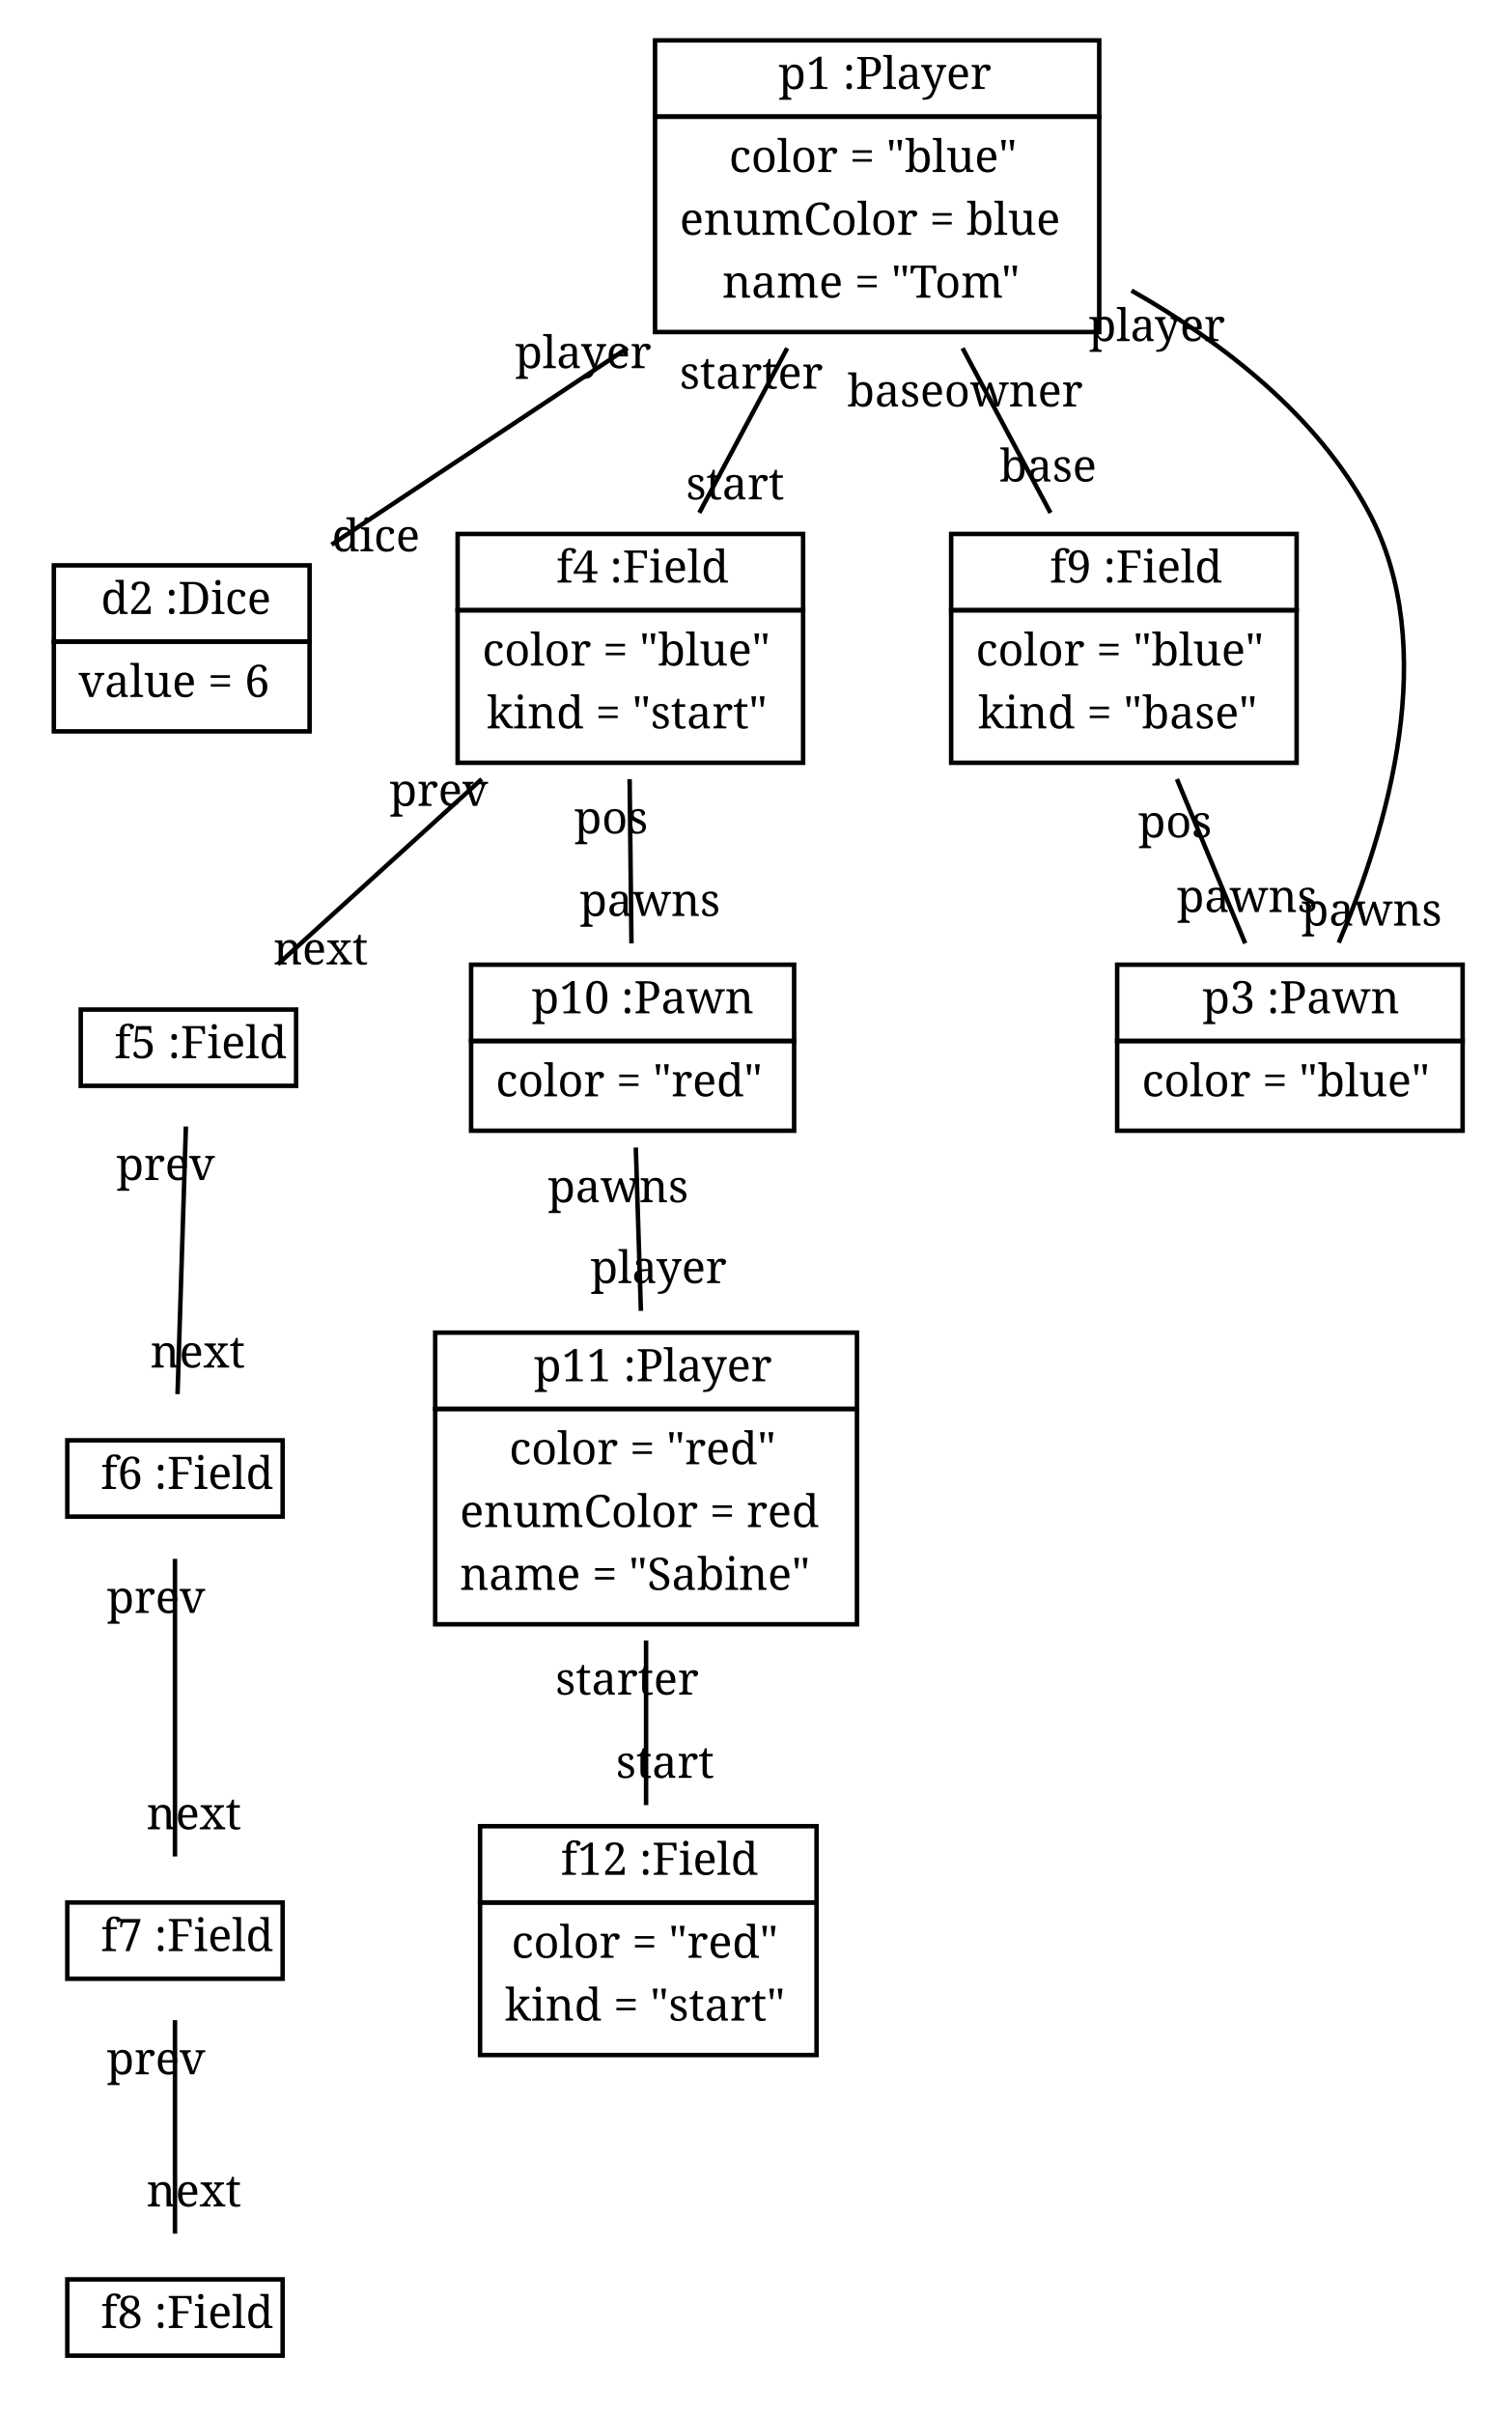
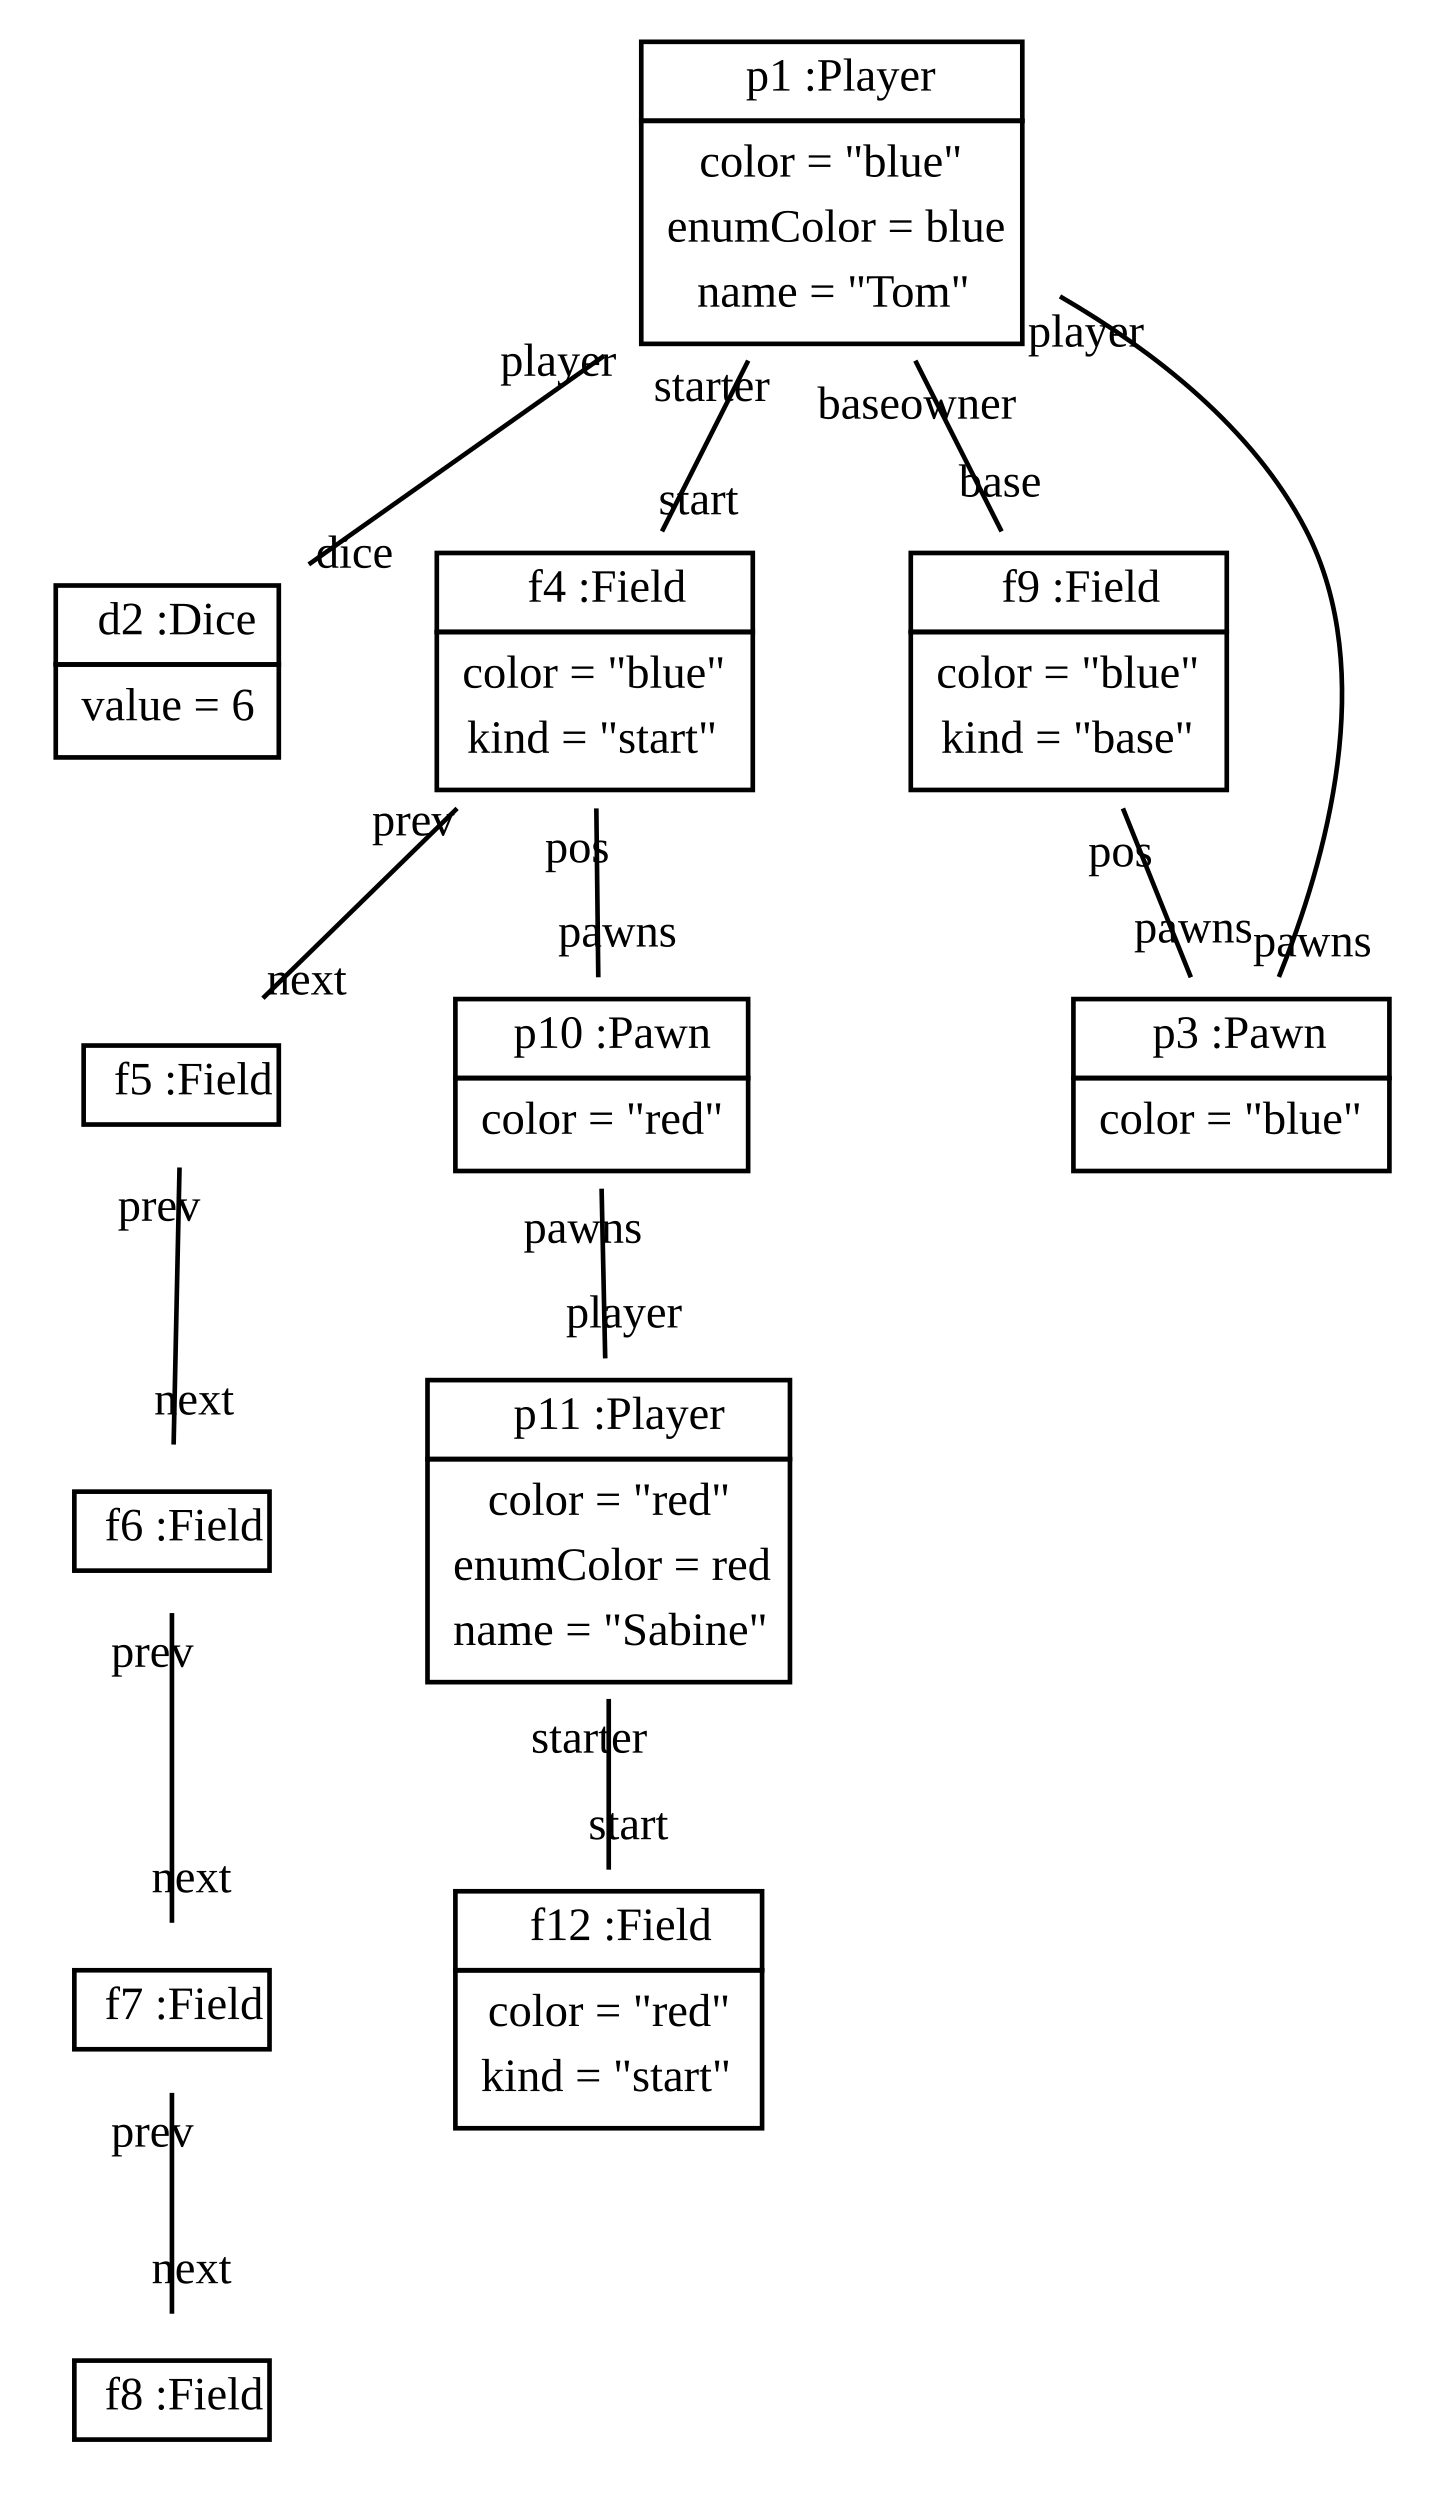
- <svg xmlns="http://www.w3.org/2000/svg" width="337pt" height="538pt" viewBox="0.00 0.00 337.00 538.00">
+ <svg xmlns="http://www.w3.org/2000/svg" width="311pt" height="538pt" viewBox="0.00 0.00 311.00 538.00">
  <g id="graph1" class="graph" transform="scale(1 1) rotate(0) translate(4 534)">
-     <polygon fill="white" stroke="white" points="-4,5 -4,-534 334,-534 334,5 -4,5" />
+     <polygon fill="white" stroke="white" points="-4,5 -4,-534 308,-534 308,5 -4,5" />
    <g id="node1" class="node">
-       <polygon fill="none" stroke="black" points="142,-508 142,-525 241,-525 241,-508 142,-508" />
-       <text text-anchor="start" x="165.5" y="-514.167" font-family="Times Roman,serif" font-size="10.00"> </text>
-       <text text-anchor="start" x="169.5" y="-514.167" font-family="Times Roman,serif" font-size="10.00">p1 :Player</text>
-       <polygon fill="none" stroke="black" points="142,-460 142,-508 241,-508 241,-460 142,-460" />
-       <text text-anchor="start" x="158.5" y="-495.667" font-family="Times Roman,serif" font-size="10.00">color = "blue"</text>
-       <text text-anchor="start" x="147.5" y="-481.667" font-family="Times Roman,serif" font-size="10.00">enumColor = blue</text>
-       <text text-anchor="start" x="157" y="-467.667" font-family="Times Roman,serif" font-size="10.00">name = "Tom"</text>
+       <polygon fill="none" stroke="black" points="134,-508 134,-525 216,-525 216,-508 134,-508" />
+       <text text-anchor="start" x="153.5" y="-514.5" font-family="Times New Roman,serif" font-size="10.00"> </text>
+       <text text-anchor="start" x="156.5" y="-514.5" font-family="Times New Roman,serif" font-size="10.00">p1 :Player</text>
+       <polygon fill="none" stroke="black" points="134,-460 134,-508 216,-508 216,-460 134,-460" />
+       <text text-anchor="start" x="146.5" y="-496" font-family="Times New Roman,serif" font-size="10.00">color = "blue"</text>
+       <text text-anchor="start" x="139.5" y="-482" font-family="Times New Roman,serif" font-size="10.00">enumColor = blue</text>
+       <text text-anchor="start" x="146" y="-468" font-family="Times New Roman,serif" font-size="10.00">name = "Tom"</text>
    </g>
    <g id="node2" class="node">
-       <polygon fill="none" stroke="black" points="8,-391 8,-408 65,-408 65,-391 8,-391" />
-       <text text-anchor="start" x="14.5" y="-397.167" font-family="Times Roman,serif" font-size="10.00"> </text>
-       <text text-anchor="start" x="18.5" y="-397.167" font-family="Times Roman,serif" font-size="10.00">d2 :Dice</text>
-       <polygon fill="none" stroke="black" points="8,-371 8,-391 65,-391 65,-371 8,-371" />
-       <text text-anchor="start" x="13.5" y="-378.667" font-family="Times Roman,serif" font-size="10.00">value = 6</text>
+       <polygon fill="none" stroke="black" points="8,-391 8,-408 56,-408 56,-391 8,-391" />
+       <text text-anchor="start" x="14" y="-397.5" font-family="Times New Roman,serif" font-size="10.00"> </text>
+       <text text-anchor="start" x="17" y="-397.5" font-family="Times New Roman,serif" font-size="10.00">d2 :Dice</text>
+       <polygon fill="none" stroke="black" points="8,-371 8,-391 56,-391 56,-371 8,-371" />
+       <text text-anchor="start" x="13.5" y="-379" font-family="Times New Roman,serif" font-size="10.00">value = 6</text>
    </g>
    <g id="edge2" class="edge">
-       <path fill="none" stroke="black" d="M135.871,-456.447C118.326,-444.805 98.843,-431.869 81,-420 77.404,-417.608 73.647,-415.107 69.903,-412.613" />
-       <text text-anchor="middle" x="79.789" y="-411.12" font-family="Times Roman,serif" font-size="10.00">dice</text>
-       <text text-anchor="middle" x="125.983" y="-451.957" font-family="Times Roman,serif" font-size="10.00">player</text>
+       <path fill="none" stroke="black" d="M125.965,-457.402C109.168,-445.546 90.26,-432.196 73,-420 69.582,-417.585 66.005,-415.056 62.447,-412.541" />
+       <text text-anchor="middle" x="72.287" y="-411.822" font-family="Times New Roman,serif" font-size="10.00">dice</text>
+       <text text-anchor="middle" x="116.124" y="-453.128" font-family="Times New Roman,serif" font-size="10.00">player</text>
    </g>
    <g id="node3" class="node">
-       <polygon fill="none" stroke="black" points="98,-398 98,-415 175,-415 175,-398 98,-398" />
-       <text text-anchor="start" x="116" y="-404.167" font-family="Times Roman,serif" font-size="10.00"> </text>
-       <text text-anchor="start" x="120" y="-404.167" font-family="Times Roman,serif" font-size="10.00">f4 :Field</text>
-       <polygon fill="none" stroke="black" points="98,-364 98,-398 175,-398 175,-364 98,-364" />
-       <text text-anchor="start" x="103.5" y="-385.667" font-family="Times Roman,serif" font-size="10.00">color = "blue"</text>
-       <text text-anchor="start" x="104.5" y="-371.667" font-family="Times Roman,serif" font-size="10.00">kind = "start"</text>
+       <polygon fill="none" stroke="black" points="90,-398 90,-415 158,-415 158,-398 90,-398" />
+       <text text-anchor="start" x="106.5" y="-404.5" font-family="Times New Roman,serif" font-size="10.00"> </text>
+       <text text-anchor="start" x="109.5" y="-404.5" font-family="Times New Roman,serif" font-size="10.00">f4 :Field</text>
+       <polygon fill="none" stroke="black" points="90,-364 90,-398 158,-398 158,-364 90,-364" />
+       <text text-anchor="start" x="95.5" y="-386" font-family="Times New Roman,serif" font-size="10.00">color = "blue"</text>
+       <text text-anchor="start" x="96.5" y="-372" font-family="Times New Roman,serif" font-size="10.00">kind = "start"</text>
    </g>
    <g id="edge4" class="edge">
-       <path fill="none" stroke="black" d="M171.454,-456.396C165.032,-444.369 157.976,-431.156 151.862,-419.705" />
-       <text text-anchor="middle" x="159.859" y="-422.709" font-family="Times Roman,serif" font-size="10.00">start</text>
-       <text text-anchor="middle" x="163.457" y="-447.392" font-family="Times Roman,serif" font-size="10.00">starter</text>
+       <path fill="none" stroke="black" d="M157.019,-456.391C150.94,-444.351 144.233,-431.07 138.462,-419.641" />
+       <text text-anchor="middle" x="146.32" y="-423.326" font-family="Times New Roman,serif" font-size="10.00">start</text>
+       <text text-anchor="middle" x="149.162" y="-447.706" font-family="Times New Roman,serif" font-size="10.00">starter</text>
    </g>
    <g id="node11" class="node">
-       <polygon fill="none" stroke="black" points="208,-398 208,-415 285,-415 285,-398 208,-398" />
-       <text text-anchor="start" x="226" y="-404.167" font-family="Times Roman,serif" font-size="10.00"> </text>
-       <text text-anchor="start" x="230" y="-404.167" font-family="Times Roman,serif" font-size="10.00">f9 :Field</text>
-       <polygon fill="none" stroke="black" points="208,-364 208,-398 285,-398 285,-364 208,-364" />
-       <text text-anchor="start" x="213.5" y="-385.667" font-family="Times Roman,serif" font-size="10.00">color = "blue"</text>
-       <text text-anchor="start" x="214" y="-371.667" font-family="Times Roman,serif" font-size="10.00">kind = "base"</text>
+       <polygon fill="none" stroke="black" points="192,-398 192,-415 260,-415 260,-398 192,-398" />
+       <text text-anchor="start" x="208.5" y="-404.5" font-family="Times New Roman,serif" font-size="10.00"> </text>
+       <text text-anchor="start" x="211.5" y="-404.5" font-family="Times New Roman,serif" font-size="10.00">f9 :Field</text>
+       <polygon fill="none" stroke="black" points="192,-364 192,-398 260,-398 260,-364 192,-364" />
+       <text text-anchor="start" x="197.5" y="-386" font-family="Times New Roman,serif" font-size="10.00">color = "blue"</text>
+       <text text-anchor="start" x="198.5" y="-372" font-family="Times New Roman,serif" font-size="10.00">kind = "base"</text>
    </g>
    <g id="edge6" class="edge">
-       <path fill="none" stroke="black" d="M210.546,-456.396C216.968,-444.369 224.024,-431.156 230.138,-419.705" />
-       <text text-anchor="middle" x="229.597" y="-426.691" font-family="Times Roman,serif" font-size="10.00">base</text>
-       <text text-anchor="middle" x="211.087" y="-443.411" font-family="Times Roman,serif" font-size="10.00">baseowner</text>
+       <path fill="none" stroke="black" d="M192.981,-456.391C199.06,-444.351 205.767,-431.07 211.538,-419.641" />
+       <text text-anchor="middle" x="211.225" y="-427.136" font-family="Times New Roman,serif" font-size="10.00">base</text>
+       <text text-anchor="middle" x="193.293" y="-443.896" font-family="Times New Roman,serif" font-size="10.00">baseowner</text>
    </g>
    <g id="node12" class="node">
-       <polygon fill="none" stroke="black" points="245,-302 245,-319 322,-319 322,-302 245,-302" />
-       <text text-anchor="start" x="260" y="-308.167" font-family="Times Roman,serif" font-size="10.00"> </text>
-       <text text-anchor="start" x="264" y="-308.167" font-family="Times Roman,serif" font-size="10.00">p3 :Pawn</text>
-       <polygon fill="none" stroke="black" points="245,-282 245,-302 322,-302 322,-282 245,-282" />
-       <text text-anchor="start" x="250.5" y="-289.667" font-family="Times Roman,serif" font-size="10.00">color = "blue"</text>
+       <polygon fill="none" stroke="black" points="227,-302 227,-319 295,-319 295,-302 227,-302" />
+       <text text-anchor="start" x="241" y="-308.5" font-family="Times New Roman,serif" font-size="10.00"> </text>
+       <text text-anchor="start" x="244" y="-308.5" font-family="Times New Roman,serif" font-size="10.00">p3 :Pawn</text>
+       <polygon fill="none" stroke="black" points="227,-282 227,-302 295,-302 295,-282 227,-282" />
+       <text text-anchor="start" x="232.5" y="-290" font-family="Times New Roman,serif" font-size="10.00">color = "blue"</text>
    </g>
    <g id="edge8" class="edge">
-       <path fill="none" stroke="black" d="M248.209,-469.232C268.68,-457.604 289.514,-441.408 301,-420 317.3,-389.62 305.111,-348.967 294.385,-323.904" />
-       <text text-anchor="middle" x="301.71" y="-327.712" font-family="Times Roman,serif" font-size="10.00">pawns</text>
-       <text text-anchor="middle" x="253.865" y="-457.986" font-family="Times Roman,serif" font-size="10.00">player</text>
+       <path fill="none" stroke="black" d="M224.108,-470.214C244.35,-458.471 265.682,-441.844 277,-420 292.884,-389.346 281.235,-348.471 271.216,-323.755" />
+       <text text-anchor="middle" x="278.412" y="-328.199" font-family="Times New Roman,serif" font-size="10.00">pawns</text>
+       <text text-anchor="middle" x="229.692" y="-459.418" font-family="Times New Roman,serif" font-size="10.00">player</text>
    </g>
    <g id="node4" class="node">
-       <polygon fill="none" stroke="black" points="14,-292 14,-309 62,-309 62,-292 14,-292" />
-       <text text-anchor="start" x="17.5" y="-298.167" font-family="Times Roman,serif" font-size="10.00"> </text>
-       <text text-anchor="start" x="21.5" y="-298.167" font-family="Times Roman,serif" font-size="10.00">f5 :Field</text>
+       <polygon fill="none" stroke="black" points="14,-292 14,-309 56,-309 56,-292 14,-292" />
+       <text text-anchor="start" x="17.5" y="-298.5" font-family="Times New Roman,serif" font-size="10.00"> </text>
+       <text text-anchor="start" x="20.5" y="-298.5" font-family="Times New Roman,serif" font-size="10.00">f5 :Field</text>
    </g>
    <g id="edge10" class="edge">
-       <path fill="none" stroke="black" d="M103.367,-360.364C88.334,-346.711 70.978,-330.949 57.93,-319.099" />
-       <text text-anchor="middle" x="67.48" y="-319.064" font-family="Times Roman,serif" font-size="10.00">next</text>
-       <text text-anchor="middle" x="93.817" y="-354.4" font-family="Times Roman,serif" font-size="10.00">prev</text>
+       <path fill="none" stroke="black" d="M94.364,-360.03C80.509,-346.486 64.482,-330.819 52.575,-319.18" />
+       <text text-anchor="middle" x="62.01" y="-319.993" font-family="Times New Roman,serif" font-size="10.00">next</text>
+       <text text-anchor="middle" x="84.929" y="-354.217" font-family="Times New Roman,serif" font-size="10.00">prev</text>
    </g>
    <g id="node8" class="node">
-       <polygon fill="none" stroke="black" points="101,-302 101,-319 173,-319 173,-302 101,-302" />
-       <text text-anchor="start" x="110.5" y="-308.167" font-family="Times Roman,serif" font-size="10.00"> </text>
-       <text text-anchor="start" x="114.5" y="-308.167" font-family="Times Roman,serif" font-size="10.00">p10 :Pawn</text>
-       <polygon fill="none" stroke="black" points="101,-282 101,-302 173,-302 173,-282 101,-282" />
-       <text text-anchor="start" x="106.5" y="-289.667" font-family="Times Roman,serif" font-size="10.00">color = "red"</text>
+       <polygon fill="none" stroke="black" points="94,-302 94,-319 157,-319 157,-302 94,-302" />
+       <text text-anchor="start" x="103.5" y="-308.5" font-family="Times New Roman,serif" font-size="10.00"> </text>
+       <text text-anchor="start" x="106.5" y="-308.5" font-family="Times New Roman,serif" font-size="10.00">p10 :Pawn</text>
+       <polygon fill="none" stroke="black" points="94,-282 94,-302 157,-302 157,-282 94,-282" />
+       <text text-anchor="start" x="99.5" y="-290" font-family="Times New Roman,serif" font-size="10.00">color = "red"</text>
    </g>
    <g id="edge12" class="edge">
-       <path fill="none" stroke="black" d="M136.333,-360.364C136.467,-348.431 136.619,-334.885 136.744,-323.75" />
-       <text text-anchor="middle" x="140.868" y="-329.86" font-family="Times Roman,serif" font-size="10.00">pawns</text>
-       <text text-anchor="middle" x="132.209" y="-348.254" font-family="Times Roman,serif" font-size="10.00">pos</text>
+       <path fill="none" stroke="black" d="M124.333,-360.03C124.469,-348.167 124.624,-334.675 124.751,-323.687" />
+       <text text-anchor="middle" x="128.872" y="-330.298" font-family="Times New Roman,serif" font-size="10.00">pawns</text>
+       <text text-anchor="middle" x="120.211" y="-348.419" font-family="Times New Roman,serif" font-size="10.00">pos</text>
    </g>
    <g id="node5" class="node">
-       <polygon fill="none" stroke="black" points="11,-196 11,-213 59,-213 59,-196 11,-196" />
-       <text text-anchor="start" x="14.5" y="-202.167" font-family="Times Roman,serif" font-size="10.00"> </text>
-       <text text-anchor="start" x="18.5" y="-202.167" font-family="Times Roman,serif" font-size="10.00">f6 :Field</text>
+       <polygon fill="none" stroke="black" points="12,-196 12,-213 54,-213 54,-196 12,-196" />
+       <text text-anchor="start" x="15.5" y="-202.5" font-family="Times New Roman,serif" font-size="10.00"> </text>
+       <text text-anchor="start" x="18.5" y="-202.5" font-family="Times New Roman,serif" font-size="10.00">f6 :Field</text>
    </g>
    <g id="edge14" class="edge">
-       <path fill="none" stroke="black" d="M37.436,-282.943C36.903,-265.888 36.107,-240.437 35.572,-223.302" />
-       <text text-anchor="middle" x="40.079" y="-229.229" font-family="Times Roman,serif" font-size="10.00">next</text>
-       <text text-anchor="middle" x="32.928" y="-271.016" font-family="Times Roman,serif" font-size="10.00">prev</text>
+       <path fill="none" stroke="black" d="M34.633,-282.759C34.272,-265.798 33.725,-240.055 33.364,-223.132" />
+       <text text-anchor="middle" x="37.782" y="-229.603" font-family="Times New Roman,serif" font-size="10.00">next</text>
+       <text text-anchor="middle" x="30.215" y="-271.288" font-family="Times New Roman,serif" font-size="10.00">prev</text>
    </g>
    <g id="node6" class="node">
-       <polygon fill="none" stroke="black" points="11,-93 11,-110 59,-110 59,-93 11,-93" />
-       <text text-anchor="start" x="14.5" y="-99.167" font-family="Times Roman,serif" font-size="10.00"> </text>
-       <text text-anchor="start" x="18.5" y="-99.167" font-family="Times Roman,serif" font-size="10.00">f7 :Field</text>
+       <polygon fill="none" stroke="black" points="12,-93 12,-110 54,-110 54,-93 12,-93" />
+       <text text-anchor="start" x="15.5" y="-99.5" font-family="Times New Roman,serif" font-size="10.00"> </text>
+       <text text-anchor="start" x="18.5" y="-99.5" font-family="Times New Roman,serif" font-size="10.00">f7 :Field</text>
    </g>
    <g id="edge16" class="edge">
-       <path fill="none" stroke="black" d="M35,-186.586C35,-167.838 35,-138.945 35,-120.255" />
-       <text text-anchor="middle" x="39.226" y="-126.318" font-family="Times Roman,serif" font-size="10.00">next</text>
-       <text text-anchor="middle" x="30.774" y="-174.523" font-family="Times Roman,serif" font-size="10.00">prev</text>
+       <path fill="none" stroke="black" d="M33,-186.867C33,-168.294 33,-138.823 33,-120.217" />
+       <text text-anchor="middle" x="37.226" y="-126.78" font-family="Times New Roman,serif" font-size="10.00">next</text>
+       <text text-anchor="middle" x="28.774" y="-175.304" font-family="Times New Roman,serif" font-size="10.00">prev</text>
    </g>
    <g id="node7" class="node">
-       <polygon fill="none" stroke="black" points="11,-9 11,-26 59,-26 59,-9 11,-9" />
-       <text text-anchor="start" x="14.5" y="-15.167" font-family="Times Roman,serif" font-size="10.00"> </text>
-       <text text-anchor="start" x="18.5" y="-15.167" font-family="Times Roman,serif" font-size="10.00">f8 :Field</text>
+       <polygon fill="none" stroke="black" points="12,-9 12,-26 54,-26 54,-9 12,-9" />
+       <text text-anchor="start" x="15.5" y="-15.5" font-family="Times New Roman,serif" font-size="10.00"> </text>
+       <text text-anchor="start" x="18.5" y="-15.5" font-family="Times New Roman,serif" font-size="10.00">f8 :Field</text>
    </g>
    <g id="edge18" class="edge">
-       <path fill="none" stroke="black" d="M35,-83.773C35,-69.684 35,-50.272 35,-36.191" />
-       <text text-anchor="middle" x="39.226" y="-42.254" font-family="Times Roman,serif" font-size="10.00">next</text>
-       <text text-anchor="middle" x="30.774" y="-71.71" font-family="Times Roman,serif" font-size="10.00">prev</text>
+       <path fill="none" stroke="black" d="M33,-83.61C33,-69.6 33,-50.011 33,-36.084" />
+       <text text-anchor="middle" x="37.226" y="-42.647" font-family="Times New Roman,serif" font-size="10.00">next</text>
+       <text text-anchor="middle" x="28.774" y="-72.047" font-family="Times New Roman,serif" font-size="10.00">prev</text>
    </g>
    <g id="node9" class="node">
-       <polygon fill="none" stroke="black" points="93,-220 93,-237 187,-237 187,-220 93,-220" />
-       <text text-anchor="start" x="111" y="-226.167" font-family="Times Roman,serif" font-size="10.00"> </text>
-       <text text-anchor="start" x="115" y="-226.167" font-family="Times Roman,serif" font-size="10.00">p11 :Player</text>
-       <polygon fill="none" stroke="black" points="93,-172 93,-220 187,-220 187,-172 93,-172" />
-       <text text-anchor="start" x="109.5" y="-207.667" font-family="Times Roman,serif" font-size="10.00">color = "red"</text>
-       <text text-anchor="start" x="98.5" y="-193.667" font-family="Times Roman,serif" font-size="10.00">enumColor = red</text>
-       <text text-anchor="start" x="98.5" y="-179.667" font-family="Times Roman,serif" font-size="10.00">name = "Sabine"</text>
+       <polygon fill="none" stroke="black" points="88,-220 88,-237 166,-237 166,-220 88,-220" />
+       <text text-anchor="start" x="103.5" y="-226.5" font-family="Times New Roman,serif" font-size="10.00"> </text>
+       <text text-anchor="start" x="106.5" y="-226.5" font-family="Times New Roman,serif" font-size="10.00">p11 :Player</text>
+       <polygon fill="none" stroke="black" points="88,-172 88,-220 166,-220 166,-172 88,-172" />
+       <text text-anchor="start" x="101" y="-208" font-family="Times New Roman,serif" font-size="10.00">color = "red"</text>
+       <text text-anchor="start" x="93.5" y="-194" font-family="Times New Roman,serif" font-size="10.00">enumColor = red</text>
+       <text text-anchor="start" x="93.5" y="-180" font-family="Times New Roman,serif" font-size="10.00">name = "Sabine"</text>
    </g>
    <g id="edge20" class="edge">
-       <path fill="none" stroke="black" d="M137.711,-278.249C138.051,-267.382 138.466,-254.1 138.849,-241.846" />
-       <text text-anchor="middle" x="142.79" y="-248.036" font-family="Times Roman,serif" font-size="10.00">player</text>
-       <text text-anchor="middle" x="133.77" y="-266.059" font-family="Times Roman,serif" font-size="10.00">pawns</text>
+       <path fill="none" stroke="black" d="M125.464,-278.198C125.695,-267.351 125.98,-253.962 126.241,-241.671" />
+       <text text-anchor="middle" x="130.273" y="-248.322" font-family="Times New Roman,serif" font-size="10.00">player</text>
+       <text text-anchor="middle" x="121.431" y="-266.547" font-family="Times New Roman,serif" font-size="10.00">pawns</text>
    </g>
    <g id="node10" class="node">
-       <polygon fill="none" stroke="black" points="103,-110 103,-127 178,-127 178,-110 103,-110" />
-       <text text-anchor="start" x="117" y="-116.167" font-family="Times Roman,serif" font-size="10.00"> </text>
-       <text text-anchor="start" x="121" y="-116.167" font-family="Times Roman,serif" font-size="10.00">f12 :Field</text>
-       <polygon fill="none" stroke="black" points="103,-76 103,-110 178,-110 178,-76 103,-76" />
-       <text text-anchor="start" x="110" y="-97.667" font-family="Times Roman,serif" font-size="10.00">color = "red"</text>
-       <text text-anchor="start" x="108.5" y="-83.667" font-family="Times Roman,serif" font-size="10.00">kind = "start"</text>
+       <polygon fill="none" stroke="black" points="94,-110 94,-127 160,-127 160,-110 94,-110" />
+       <text text-anchor="start" x="107" y="-116.5" font-family="Times New Roman,serif" font-size="10.00"> </text>
+       <text text-anchor="start" x="110" y="-116.5" font-family="Times New Roman,serif" font-size="10.00">f12 :Field</text>
+       <polygon fill="none" stroke="black" points="94,-76 94,-110 160,-110 160,-76 94,-76" />
+       <text text-anchor="start" x="101" y="-98" font-family="Times New Roman,serif" font-size="10.00">color = "red"</text>
+       <text text-anchor="start" x="99.5" y="-84" font-family="Times New Roman,serif" font-size="10.00">kind = "start"</text>
    </g>
    <g id="edge22" class="edge">
-       <path fill="none" stroke="black" d="M140,-168.396C140,-156.369 140,-143.156 140,-131.705" />
-       <text text-anchor="middle" x="144.226" y="-137.769" font-family="Times Roman,serif" font-size="10.00">start</text>
-       <text text-anchor="middle" x="135.774" y="-156.333" font-family="Times Roman,serif" font-size="10.00">starter</text>
+       <path fill="none" stroke="black" d="M127,-168.391C127,-156.351 127,-143.07 127,-131.641" />
+       <text text-anchor="middle" x="131.226" y="-138.204" font-family="Times New Roman,serif" font-size="10.00">start</text>
+       <text text-anchor="middle" x="122.774" y="-156.828" font-family="Times New Roman,serif" font-size="10.00">starter</text>
    </g>
    <g id="edge24" class="edge">
-       <path fill="none" stroke="black" d="M258.32,-360.364C263.282,-348.431 268.913,-334.885 273.542,-323.75" />
-       <text text-anchor="middle" x="273.965" y="-330.741" font-family="Times Roman,serif" font-size="10.00">pawns</text>
-       <text text-anchor="middle" x="257.897" y="-347.373" font-family="Times Roman,serif" font-size="10.00">pos</text>
+       <path fill="none" stroke="black" d="M237.654,-360.03C242.427,-348.167 247.855,-334.675 252.275,-323.687" />
+       <text text-anchor="middle" x="252.813" y="-331.173" font-family="Times New Roman,serif" font-size="10.00">pawns</text>
+       <text text-anchor="middle" x="237.116" y="-347.545" font-family="Times New Roman,serif" font-size="10.00">pos</text>
    </g>
  </g>
</svg>
